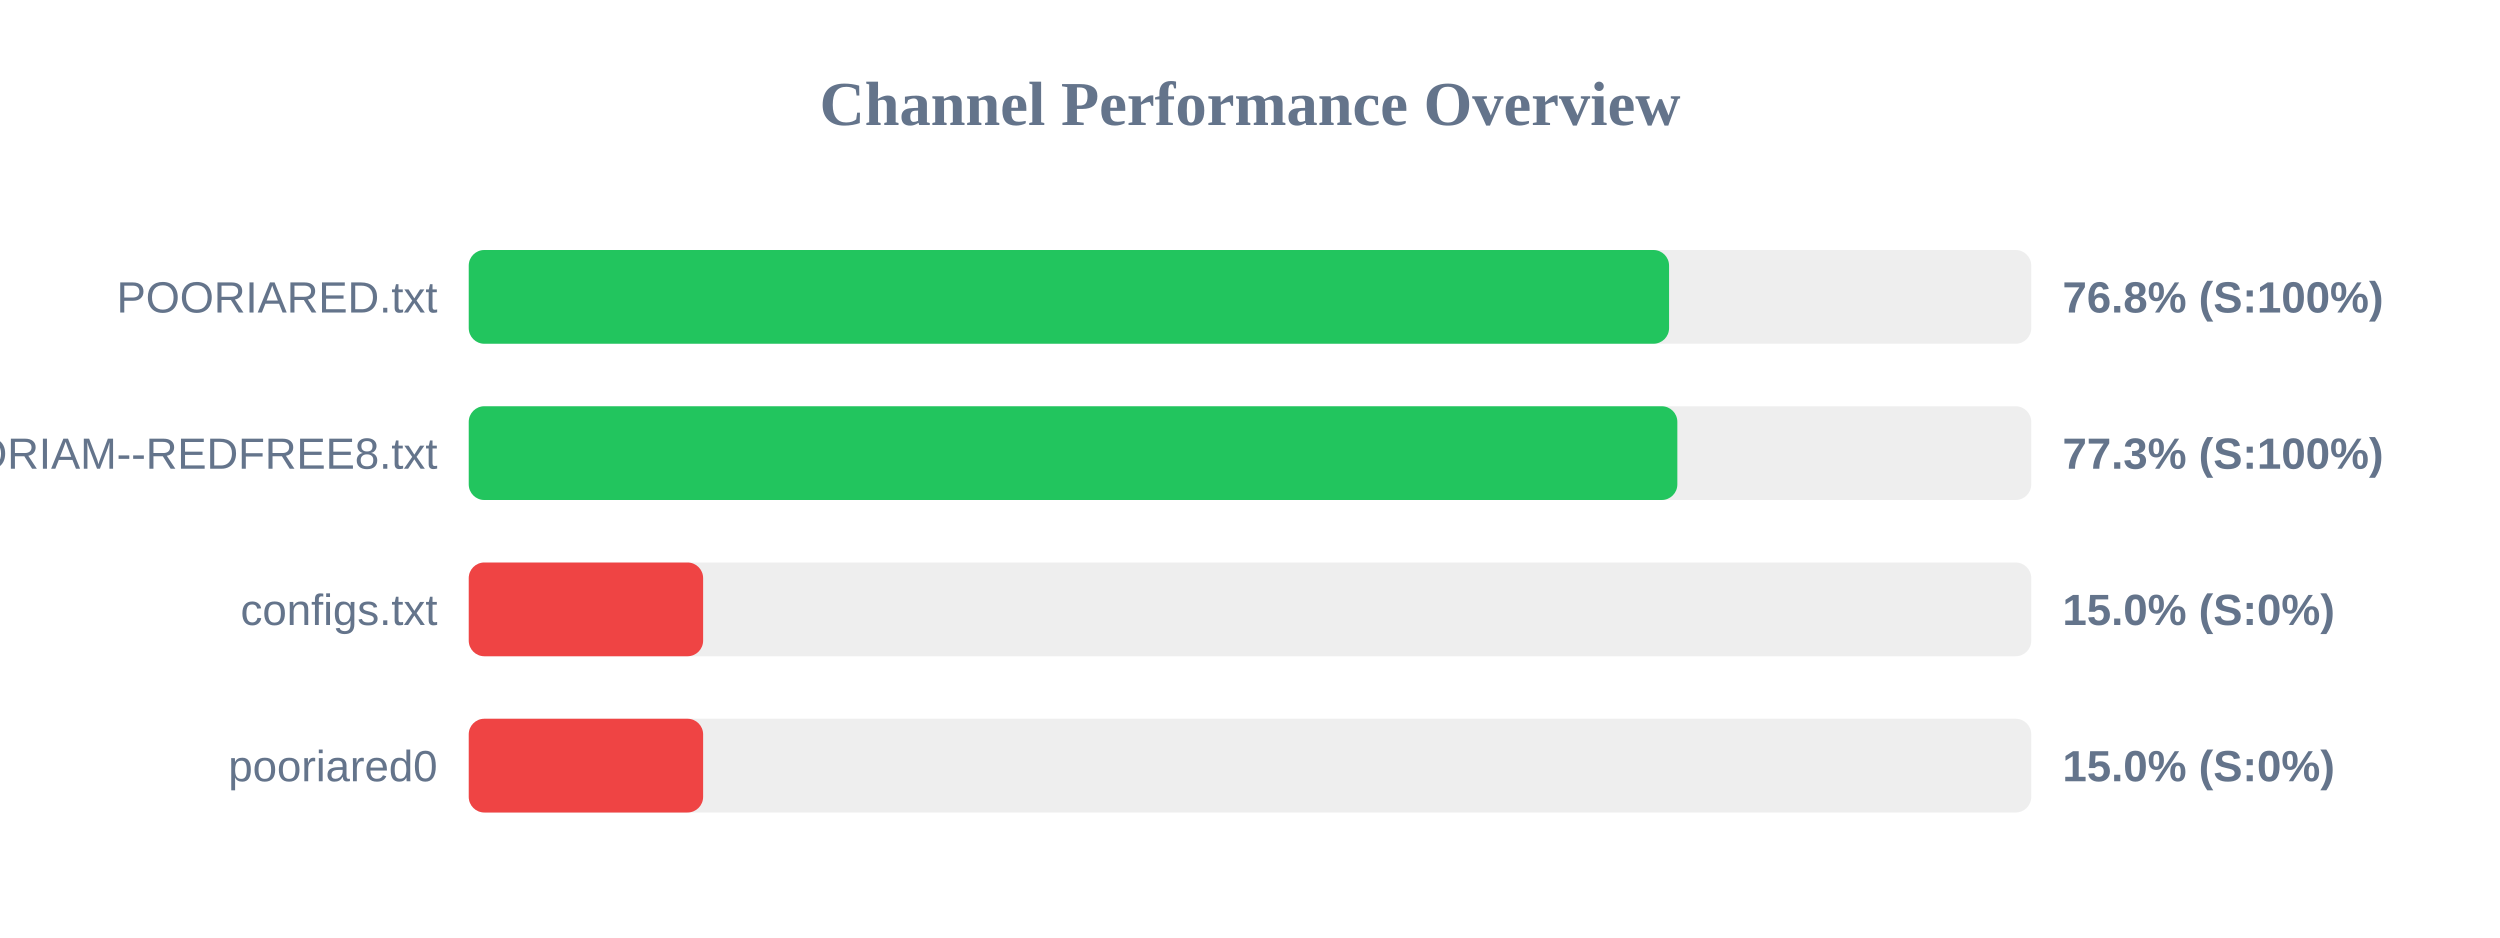
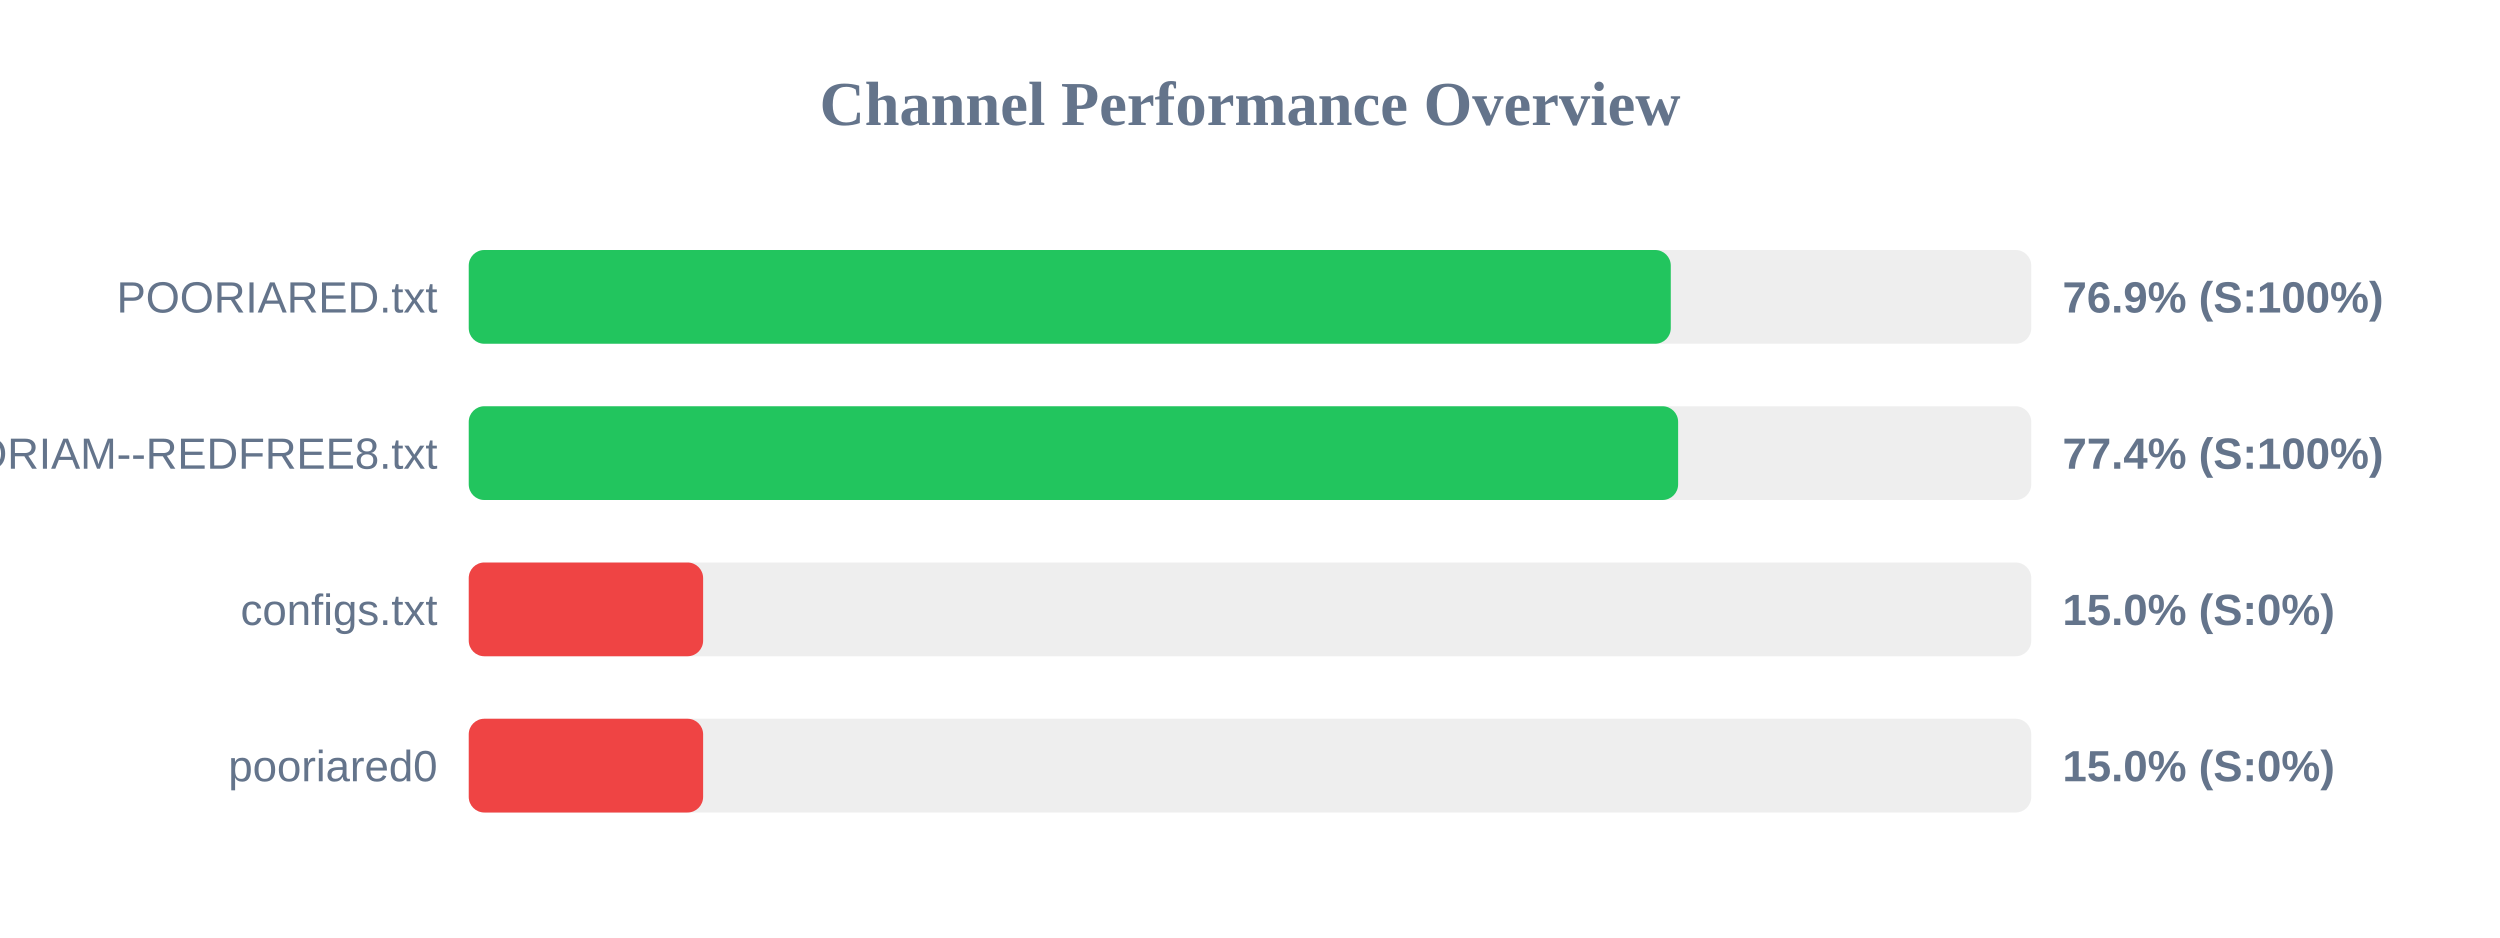
<svg xmlns="http://www.w3.org/2000/svg" width="800" height="300" version="1.1">
  <style>
        .row { font: 14px Arial; fill: #64748b; }
        .score { font: bold 14px Arial; fill: #64748b; }
    </style>
  <text x="400" y="40" text-anchor="middle" font-size="20px" font-weight="bold" fill="#64748b">Channel Performance Overview</text>
  <rect x="150" y="80" width="500" height="30" fill="#eee" rx="5" />
-   <rect x="150" y="80" width="384.1" height="30" fill="#22c55e" rx="5" />
+   <rect x="150" y="80" width="384.65" height="30" fill="#22c55e" rx="5" />
  <text x="140" y="100" text-anchor="end" class="row">POORIARED.txt</text>
-   <text x="660" y="100" text-anchor="start" class="score">76.8% (S:100%)</text>
+   <text x="660" y="100" text-anchor="start" class="score">76.9% (S:100%)</text>
  <rect x="150" y="130" width="500" height="30" fill="#eee" rx="5" />
-   <rect x="150" y="130" width="386.75" height="30" fill="#22c55e" rx="5" />
+   <rect x="150" y="130" width="387.0" height="30" fill="#22c55e" rx="5" />
  <text x="140" y="150" text-anchor="end" class="row">POORIAM--REDFREE8.txt</text>
-   <text x="660" y="150" text-anchor="start" class="score">77.3% (S:100%)</text>
+   <text x="660" y="150" text-anchor="start" class="score">77.4% (S:100%)</text>
  <rect x="150" y="180" width="500" height="30" fill="#eee" rx="5" />
  <rect x="150" y="180" width="75.0" height="30" fill="#ef4444" rx="5" />
  <text x="140" y="200" text-anchor="end" class="row">configs.txt</text>
  <text x="660" y="200" text-anchor="start" class="score">15.0% (S:0%)</text>
  <rect x="150" y="230" width="500" height="30" fill="#eee" rx="5" />
  <rect x="150" y="230" width="75.0" height="30" fill="#ef4444" rx="5" />
  <text x="140" y="250" text-anchor="end" class="row">pooriared0</text>
  <text x="660" y="250" text-anchor="start" class="score">15.0% (S:0%)</text>
</svg>
